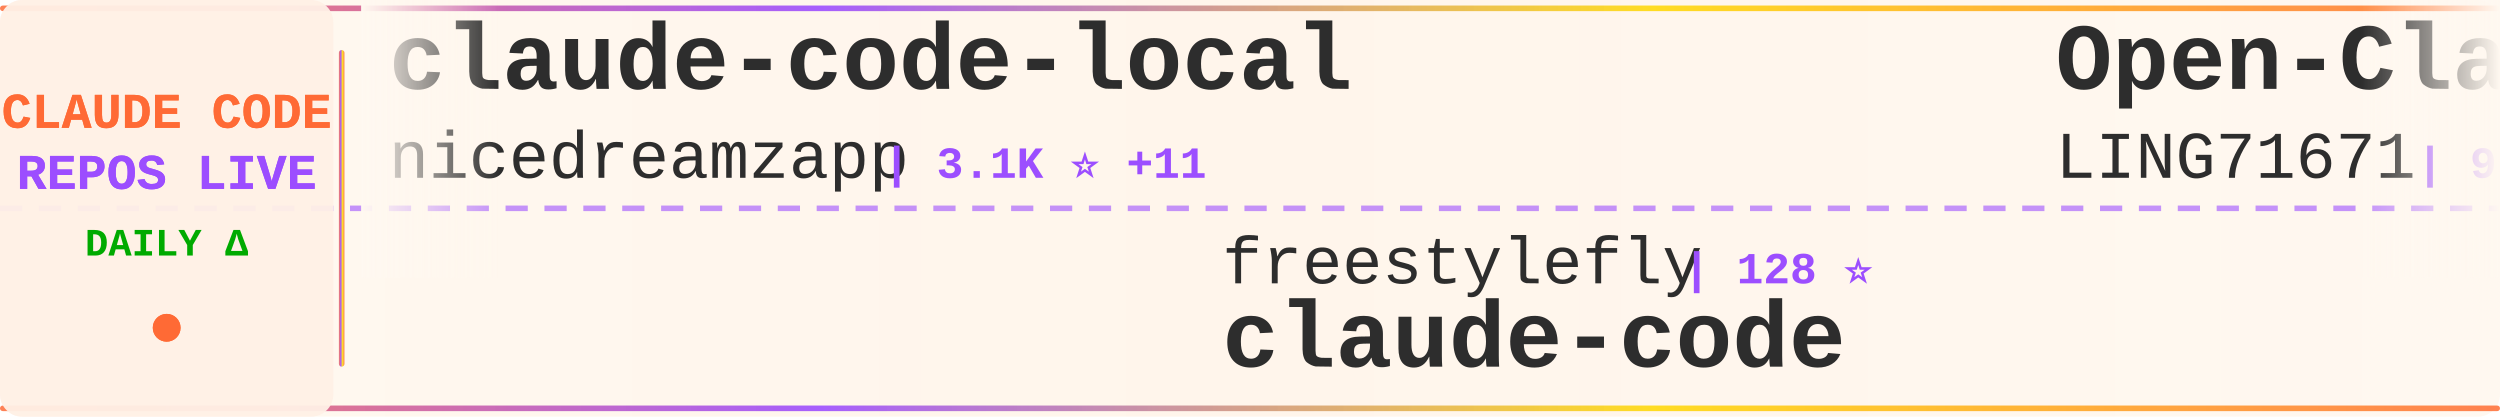
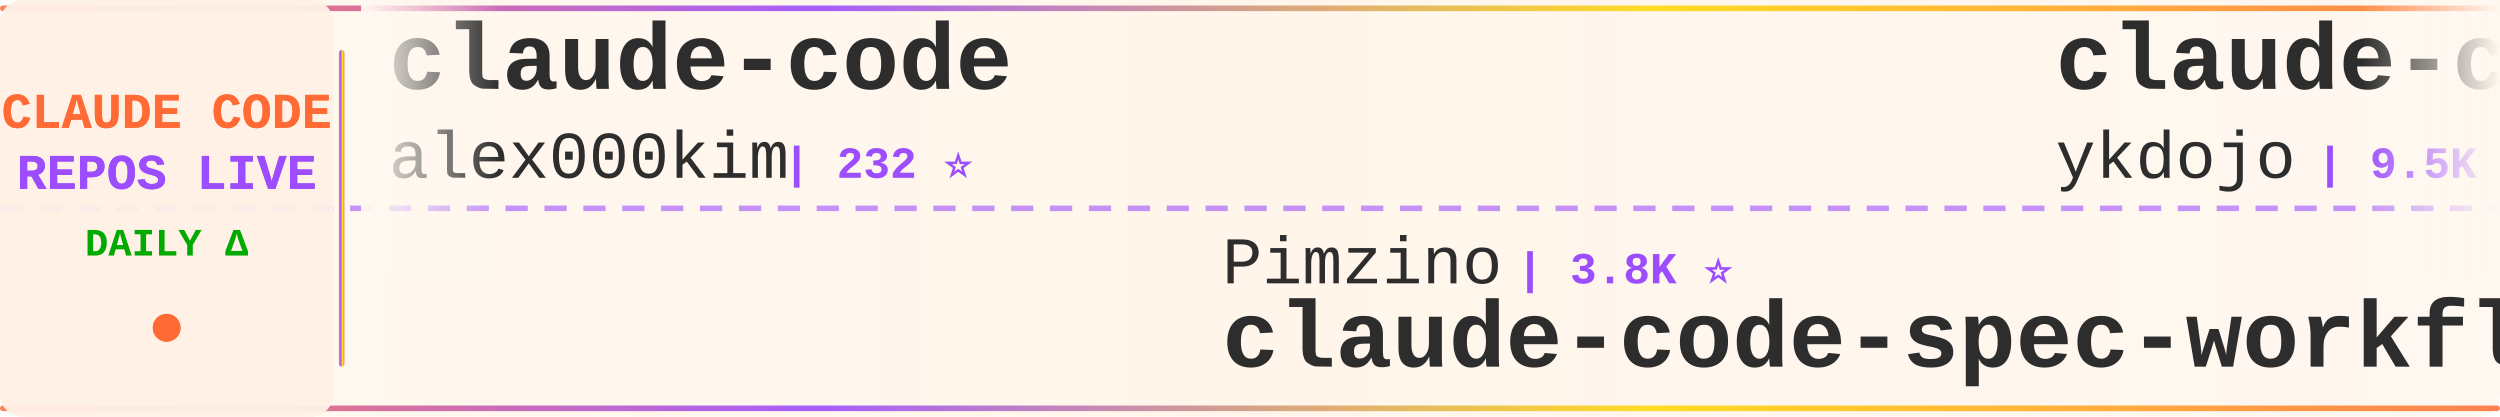
<svg xmlns="http://www.w3.org/2000/svg" width="900" height="150">
  <defs>
    <linearGradient id="tickerBg" x1="0%" y1="0%" x2="100%" y2="0%">
      <stop offset="0%" style="stop-color:#fff8f0;stop-opacity:0.98" />
      <stop offset="50%" style="stop-color:#fff5eb;stop-opacity:1" />
      <stop offset="100%" style="stop-color:#fff8f0;stop-opacity:0.98" />
    </linearGradient>
    <linearGradient id="borderGrad" x1="0%" y1="0%" x2="100%" y2="0%">
      <stop offset="0%" style="stop-color:#FF6B35;stop-opacity:0.85">
        <animate attributeName="stop-opacity" values="0.85;1;0.85" dur="2s" repeatCount="indefinite" />
      </stop>
      <stop offset="33%" style="stop-color:#9C4EFF;stop-opacity:0.9">
        <animate attributeName="stop-opacity" values="0.9;1;0.9" dur="2.2s" repeatCount="indefinite" />
      </stop>
      <stop offset="66%" style="stop-color:#FFD700;stop-opacity:0.85">
        <animate attributeName="stop-opacity" values="0.85;1;0.85" dur="1.8s" repeatCount="indefinite" />
      </stop>
      <stop offset="100%" style="stop-color:#FF6B35;stop-opacity:0.85">
        <animate attributeName="stop-opacity" values="0.85;1;0.85" dur="2s" repeatCount="indefinite" />
      </stop>
    </linearGradient>
    <filter id="textGlow">
      <feGaussianBlur stdDeviation="0.15" result="coloredBlur" />
      <feMerge>
        <feMergeNode in="coloredBlur" />
        <feMergeNode in="SourceGraphic" />
      </feMerge>
    </filter>
    <filter id="metricGlow">
      <feGaussianBlur stdDeviation="0.2" result="coloredBlur" />
      <feMerge>
        <feMergeNode in="coloredBlur" />
        <feMergeNode in="SourceGraphic" />
      </feMerge>
    </filter>
    <linearGradient id="leftFade" x1="0%" y1="0%" x2="100%" y2="0%">
      <stop offset="0%" style="stop-color:#fff8f0;stop-opacity:1" />
      <stop offset="100%" style="stop-color:#fff8f0;stop-opacity:0" />
    </linearGradient>
    <linearGradient id="rightFade" x1="0%" y1="0%" x2="100%" y2="0%">
      <stop offset="0%" style="stop-color:#fff8f0;stop-opacity:0" />
      <stop offset="100%" style="stop-color:#fff8f0;stop-opacity:1" />
    </linearGradient>
  </defs>
  <rect width="900" height="150" fill="url(#tickerBg)" rx="8" />
  <rect x="0" y="2" width="900" height="2" fill="url(#borderGrad)" rx="1" />
  <rect x="0" y="146" width="900" height="2" fill="url(#borderGrad)" rx="1" />
  <line x1="0" y1="75" x2="900" y2="75" stroke="#9C4EFF" stroke-width="2" stroke-dasharray="8 6" opacity="0.6" />
  <rect x="0" y="0" width="120" height="150" fill="#fff0e6" opacity="0.95" rx="8" />
  <text x="60" y="46" font-family="'Courier New', monospace" font-size="18" font-weight="bold" fill="#FF6B35" text-anchor="middle" filter="url(#textGlow)">
    CLAUDE CODE
  </text>
  <text x="60" y="68" font-family="'Courier New', monospace" font-size="18" font-weight="bold" fill="#9C4EFF" text-anchor="middle" filter="url(#textGlow)">
    REPOS LIVE
  </text>
  <text x="60" y="92" font-family="'Courier New', monospace" font-size="14" font-weight="bold" fill="#00aa00" text-anchor="middle">
    DAILY Δ
  </text>
  <circle cx="60" cy="118" r="5" fill="#FF6B35" filter="url(#metricGlow)">
    <animate attributeName="r" values="4;6;4" dur="1.5s" repeatCount="indefinite" />
    <animate attributeName="opacity" values="0.6;1;0.6" dur="1.5s" repeatCount="indefinite" />
  </circle>
  <rect x="122" y="18" width="2" height="114" fill="url(#borderGrad)" rx="1" />
  <clipPath id="tickerClip">
    <rect x="130" y="0" width="770" height="150" />
  </clipPath>
  <g clip-path="url(#tickerClip)">
    <g id="tickerItems">
      <animateTransform attributeName="transform" attributeType="XML" type="translate" from="0 0" to="-3000 0" dur="54s" repeatCount="indefinite" />
      <g transform="translate(0, 0)">
-         <text x="140" y="32" font-family="'Courier New', monospace" font-size="34" font-weight="bold" fill="#2d2d2d">claude-code-local</text>
-         <text x="140" y="64" font-family="'Courier New', monospace" font-size="24" font-weight="normal" fill="#2d2d2d" opacity="1.0">nicedreamzapp</text>
-         <text x="318" y="64" font-family="'Courier New', monospace" font-size="16" font-weight="bold" fill="#9C4EFF"> | 3.1K ⭐ +11</text>
+         <text x="140" y="32" font-family="'Courier New', monospace" font-size="34" font-weight="bold" fill="#2d2d2d">claude-code</text>
+         <text x="140" y="64" font-family="'Courier New', monospace" font-size="24" font-weight="normal" fill="#2d2d2d" opacity="1.0">alex000kim</text>
+         <text x="282" y="64" font-family="'Courier New', monospace" font-size="16" font-weight="bold" fill="#9C4EFF"> | 232 ⭐</text>
      </g>
      <g transform="translate(300, 0)">
-         <text x="140" y="102" font-family="'Courier New', monospace" font-size="24" font-weight="normal" fill="#2d2d2d" opacity="1.0">freestylefly</text>
-         <text x="306" y="102" font-family="'Courier New', monospace" font-size="16" font-weight="bold" fill="#9C4EFF"> | 128 ⭐</text>
-         <text x="140" y="132" font-family="'Courier New', monospace" font-size="34" font-weight="bold" fill="#2d2d2d">claude-code</text>
+         <text x="140" y="102" font-family="'Courier New', monospace" font-size="24" font-weight="normal" fill="#2d2d2d" opacity="1.0">Pimzino</text>
+         <text x="246" y="102" font-family="'Courier New', monospace" font-size="16" font-weight="bold" fill="#9C4EFF"> | 3.8K ⭐</text>
+         <text x="140" y="132" font-family="'Courier New', monospace" font-size="34" font-weight="bold" fill="#2d2d2d">claude-code-spec-workflo...</text>
      </g>
      <g transform="translate(600, 0)">
-         <text x="140" y="32" font-family="'Courier New', monospace" font-size="34" font-weight="bold" fill="#2d2d2d">Open-ClaudeCode</text>
-         <text x="140" y="64" font-family="'Courier New', monospace" font-size="24" font-weight="normal" fill="#2d2d2d" opacity="1.0">LING71671</text>
-         <text x="270" y="64" font-family="'Courier New', monospace" font-size="16" font-weight="bold" fill="#9C4EFF"> | 933 ⭐</text>
+         <text x="140" y="32" font-family="'Courier New', monospace" font-size="34" font-weight="bold" fill="#2d2d2d">claude-code-tips</text>
+         <text x="140" y="64" font-family="'Courier New', monospace" font-size="24" font-weight="normal" fill="#2d2d2d" opacity="1.0">ykdojo</text>
+         <text x="234" y="64" font-family="'Courier New', monospace" font-size="16" font-weight="bold" fill="#9C4EFF"> | 9.5K ⭐</text>
      </g>
      <g transform="translate(900, 0)">
-         <text x="140" y="102" font-family="'Courier New', monospace" font-size="24" font-weight="normal" fill="#2d2d2d" opacity="1.0">Pimzino</text>
-         <text x="246" y="102" font-family="'Courier New', monospace" font-size="16" font-weight="bold" fill="#9C4EFF"> | 3.8K ⭐ +1</text>
-         <text x="140" y="132" font-family="'Courier New', monospace" font-size="34" font-weight="bold" fill="#2d2d2d">claude-code-spec-workflo...</text>
+         <text x="140" y="102" font-family="'Courier New', monospace" font-size="24" font-weight="normal" fill="#2d2d2d" opacity="1.0">fazxes</text>
+         <text x="234" y="102" font-family="'Courier New', monospace" font-size="16" font-weight="bold" fill="#9C4EFF"> | 230 ⭐</text>
+         <text x="140" y="132" font-family="'Courier New', monospace" font-size="34" font-weight="bold" fill="#2d2d2d">Claude-code</text>
      </g>
      <g transform="translate(1200, 0)">
-         <text x="140" y="32" font-family="'Courier New', monospace" font-size="34" font-weight="bold" fill="#2d2d2d">ralph-claude-code</text>
-         <text x="140" y="64" font-family="'Courier New', monospace" font-size="24" font-weight="normal" fill="#2d2d2d" opacity="1.0">frankbria</text>
-         <text x="270" y="64" font-family="'Courier New', monospace" font-size="16" font-weight="bold" fill="#9C4EFF"> | 9.6K ⭐</text>
-       </g>
-       <g transform="translate(1500, 0)">
-         <text x="140" y="102" font-family="'Courier New', monospace" font-size="24" font-weight="normal" fill="#2d2d2d" opacity="1.0">RishabhK103</text>
-         <text x="294" y="102" font-family="'Courier New', monospace" font-size="16" font-weight="bold" fill="#9C4EFF"> | 105 ⭐</text>
-         <text x="140" y="132" font-family="'Courier New', monospace" font-size="34" font-weight="bold" fill="#2d2d2d">claude-code</text>
-       </g>
-       <g transform="translate(1800, 0)">
-         <text x="140" y="32" font-family="'Courier New', monospace" font-size="34" font-weight="bold" fill="#2d2d2d">collection-claude-code-s...</text>
-         <text x="140" y="64" font-family="'Courier New', monospace" font-size="24" font-weight="normal" fill="#2d2d2d" opacity="1.0">chauncygu</text>
-         <text x="270" y="64" font-family="'Courier New', monospace" font-size="16" font-weight="bold" fill="#9C4EFF"> | 2.8K ⭐</text>
-       </g>
-       <g transform="translate(2100, 0)">
-         <text x="140" y="102" font-family="'Courier New', monospace" font-size="24" font-weight="normal" fill="#2d2d2d" opacity="1.0">Piebald-AI</text>
-         <text x="282" y="102" font-family="'Courier New', monospace" font-size="16" font-weight="bold" fill="#9C4EFF"> | 12.2K ⭐ +1</text>
-         <text x="140" y="132" font-family="'Courier New', monospace" font-size="34" font-weight="bold" fill="#2d2d2d">claude-code-system-promp...</text>
-       </g>
-       <g transform="translate(2400, 0)">
        <text x="140" y="32" font-family="'Courier New', monospace" font-size="34" font-weight="bold" fill="#2d2d2d">claude-code</text>
        <text x="140" y="64" font-family="'Courier New', monospace" font-size="24" font-weight="normal" fill="#2d2d2d" opacity="1.0">isboyjc</text>
        <text x="246" y="64" font-family="'Courier New', monospace" font-size="16" font-weight="bold" fill="#9C4EFF"> | 161 ⭐</text>
      </g>
+       <g transform="translate(1500, 0)">
+         <text x="140" y="102" font-family="'Courier New', monospace" font-size="24" font-weight="normal" fill="#2d2d2d" opacity="1.0">edmund-io</text>
+         <text x="270" y="102" font-family="'Courier New', monospace" font-size="16" font-weight="bold" fill="#9C4EFF"> | 1.5K ⭐</text>
+         <text x="140" y="132" font-family="'Courier New', monospace" font-size="34" font-weight="bold" fill="#2d2d2d">edmunds-claude-code</text>
+       </g>
+       <g transform="translate(1800, 0)">
+         <text x="140" y="32" font-family="'Courier New', monospace" font-size="34" font-weight="bold" fill="#2d2d2d">claude-code-proxy</text>
+         <text x="140" y="64" font-family="'Courier New', monospace" font-size="24" font-weight="normal" fill="#2d2d2d" opacity="1.0">fuergaosi233</text>
+         <text x="306" y="64" font-family="'Courier New', monospace" font-size="16" font-weight="bold" fill="#9C4EFF"> | 2.8K ⭐ -1</text>
+       </g>
+       <g transform="translate(2100, 0)">
+         <text x="140" y="102" font-family="'Courier New', monospace" font-size="24" font-weight="normal" fill="#2d2d2d" opacity="1.0">Windy3f3f3f3f</text>
+         <text x="318" y="102" font-family="'Courier New', monospace" font-size="16" font-weight="bold" fill="#9C4EFF"> | 3.4K ⭐</text>
+         <text x="140" y="132" font-family="'Courier New', monospace" font-size="34" font-weight="bold" fill="#2d2d2d">how-claude-code-works</text>
+       </g>
+       <g transform="translate(2400, 0)">
+         <text x="140" y="32" font-family="'Courier New', monospace" font-size="34" font-weight="bold" fill="#2d2d2d">claude-code</text>
+         <text x="140" y="64" font-family="'Courier New', monospace" font-size="24" font-weight="normal" fill="#2d2d2d" opacity="1.0">freestylefly</text>
+         <text x="306" y="64" font-family="'Courier New', monospace" font-size="16" font-weight="bold" fill="#9C4EFF"> | 128 ⭐</text>
+       </g>
      <g transform="translate(2700, 0)">
-         <text x="140" y="102" font-family="'Courier New', monospace" font-size="24" font-weight="normal" fill="#2d2d2d" opacity="1.0">Yuyz0112</text>
-         <text x="258" y="102" font-family="'Courier New', monospace" font-size="16" font-weight="bold" fill="#9C4EFF"> | 2.4K ⭐</text>
-         <text x="140" y="132" font-family="'Courier New', monospace" font-size="34" font-weight="bold" fill="#2d2d2d">claude-code-reverse</text>
+         <text x="140" y="102" font-family="'Courier New', monospace" font-size="24" font-weight="normal" fill="#2d2d2d" opacity="1.0">chauncygu</text>
+         <text x="270" y="102" font-family="'Courier New', monospace" font-size="16" font-weight="bold" fill="#9C4EFF"> | 2.8K ⭐</text>
+         <text x="140" y="132" font-family="'Courier New', monospace" font-size="34" font-weight="bold" fill="#2d2d2d">collection-claude-code-s...</text>
      </g>
      <g transform="translate(3000, 0)">
-         <text x="140" y="32" font-family="'Courier New', monospace" font-size="34" font-weight="bold" fill="#2d2d2d">claude-code-local</text>
-         <text x="140" y="64" font-family="'Courier New', monospace" font-size="24" font-weight="normal" fill="#2d2d2d" opacity="1.0">nicedreamzapp</text>
-         <text x="318" y="64" font-family="'Courier New', monospace" font-size="16" font-weight="bold" fill="#9C4EFF"> | 3.1K ⭐ +11</text>
+         <text x="140" y="32" font-family="'Courier New', monospace" font-size="34" font-weight="bold" fill="#2d2d2d">claude-code</text>
+         <text x="140" y="64" font-family="'Courier New', monospace" font-size="24" font-weight="normal" fill="#2d2d2d" opacity="1.0">alex000kim</text>
+         <text x="282" y="64" font-family="'Courier New', monospace" font-size="16" font-weight="bold" fill="#9C4EFF"> | 232 ⭐</text>
      </g>
      <g transform="translate(3300, 0)">
-         <text x="140" y="102" font-family="'Courier New', monospace" font-size="24" font-weight="normal" fill="#2d2d2d" opacity="1.0">freestylefly</text>
-         <text x="306" y="102" font-family="'Courier New', monospace" font-size="16" font-weight="bold" fill="#9C4EFF"> | 128 ⭐</text>
-         <text x="140" y="132" font-family="'Courier New', monospace" font-size="34" font-weight="bold" fill="#2d2d2d">claude-code</text>
+         <text x="140" y="102" font-family="'Courier New', monospace" font-size="24" font-weight="normal" fill="#2d2d2d" opacity="1.0">Pimzino</text>
+         <text x="246" y="102" font-family="'Courier New', monospace" font-size="16" font-weight="bold" fill="#9C4EFF"> | 3.8K ⭐</text>
+         <text x="140" y="132" font-family="'Courier New', monospace" font-size="34" font-weight="bold" fill="#2d2d2d">claude-code-spec-workflo...</text>
      </g>
      <g transform="translate(3600, 0)">
-         <text x="140" y="32" font-family="'Courier New', monospace" font-size="34" font-weight="bold" fill="#2d2d2d">Open-ClaudeCode</text>
-         <text x="140" y="64" font-family="'Courier New', monospace" font-size="24" font-weight="normal" fill="#2d2d2d" opacity="1.0">LING71671</text>
-         <text x="270" y="64" font-family="'Courier New', monospace" font-size="16" font-weight="bold" fill="#9C4EFF"> | 933 ⭐</text>
+         <text x="140" y="32" font-family="'Courier New', monospace" font-size="34" font-weight="bold" fill="#2d2d2d">claude-code-tips</text>
+         <text x="140" y="64" font-family="'Courier New', monospace" font-size="24" font-weight="normal" fill="#2d2d2d" opacity="1.0">ykdojo</text>
+         <text x="234" y="64" font-family="'Courier New', monospace" font-size="16" font-weight="bold" fill="#9C4EFF"> | 9.5K ⭐</text>
      </g>
      <g transform="translate(3900, 0)">
-         <text x="140" y="102" font-family="'Courier New', monospace" font-size="24" font-weight="normal" fill="#2d2d2d" opacity="1.0">Pimzino</text>
-         <text x="246" y="102" font-family="'Courier New', monospace" font-size="16" font-weight="bold" fill="#9C4EFF"> | 3.8K ⭐ +1</text>
-         <text x="140" y="132" font-family="'Courier New', monospace" font-size="34" font-weight="bold" fill="#2d2d2d">claude-code-spec-workflo...</text>
+         <text x="140" y="102" font-family="'Courier New', monospace" font-size="24" font-weight="normal" fill="#2d2d2d" opacity="1.0">fazxes</text>
+         <text x="234" y="102" font-family="'Courier New', monospace" font-size="16" font-weight="bold" fill="#9C4EFF"> | 230 ⭐</text>
+         <text x="140" y="132" font-family="'Courier New', monospace" font-size="34" font-weight="bold" fill="#2d2d2d">Claude-code</text>
      </g>
    </g>
  </g>
  <rect x="130" y="0" width="50" height="100" fill="url(#leftFade)" />
  <rect x="850" y="0" width="50" height="100" fill="url(#rightFade)" />
</svg>
